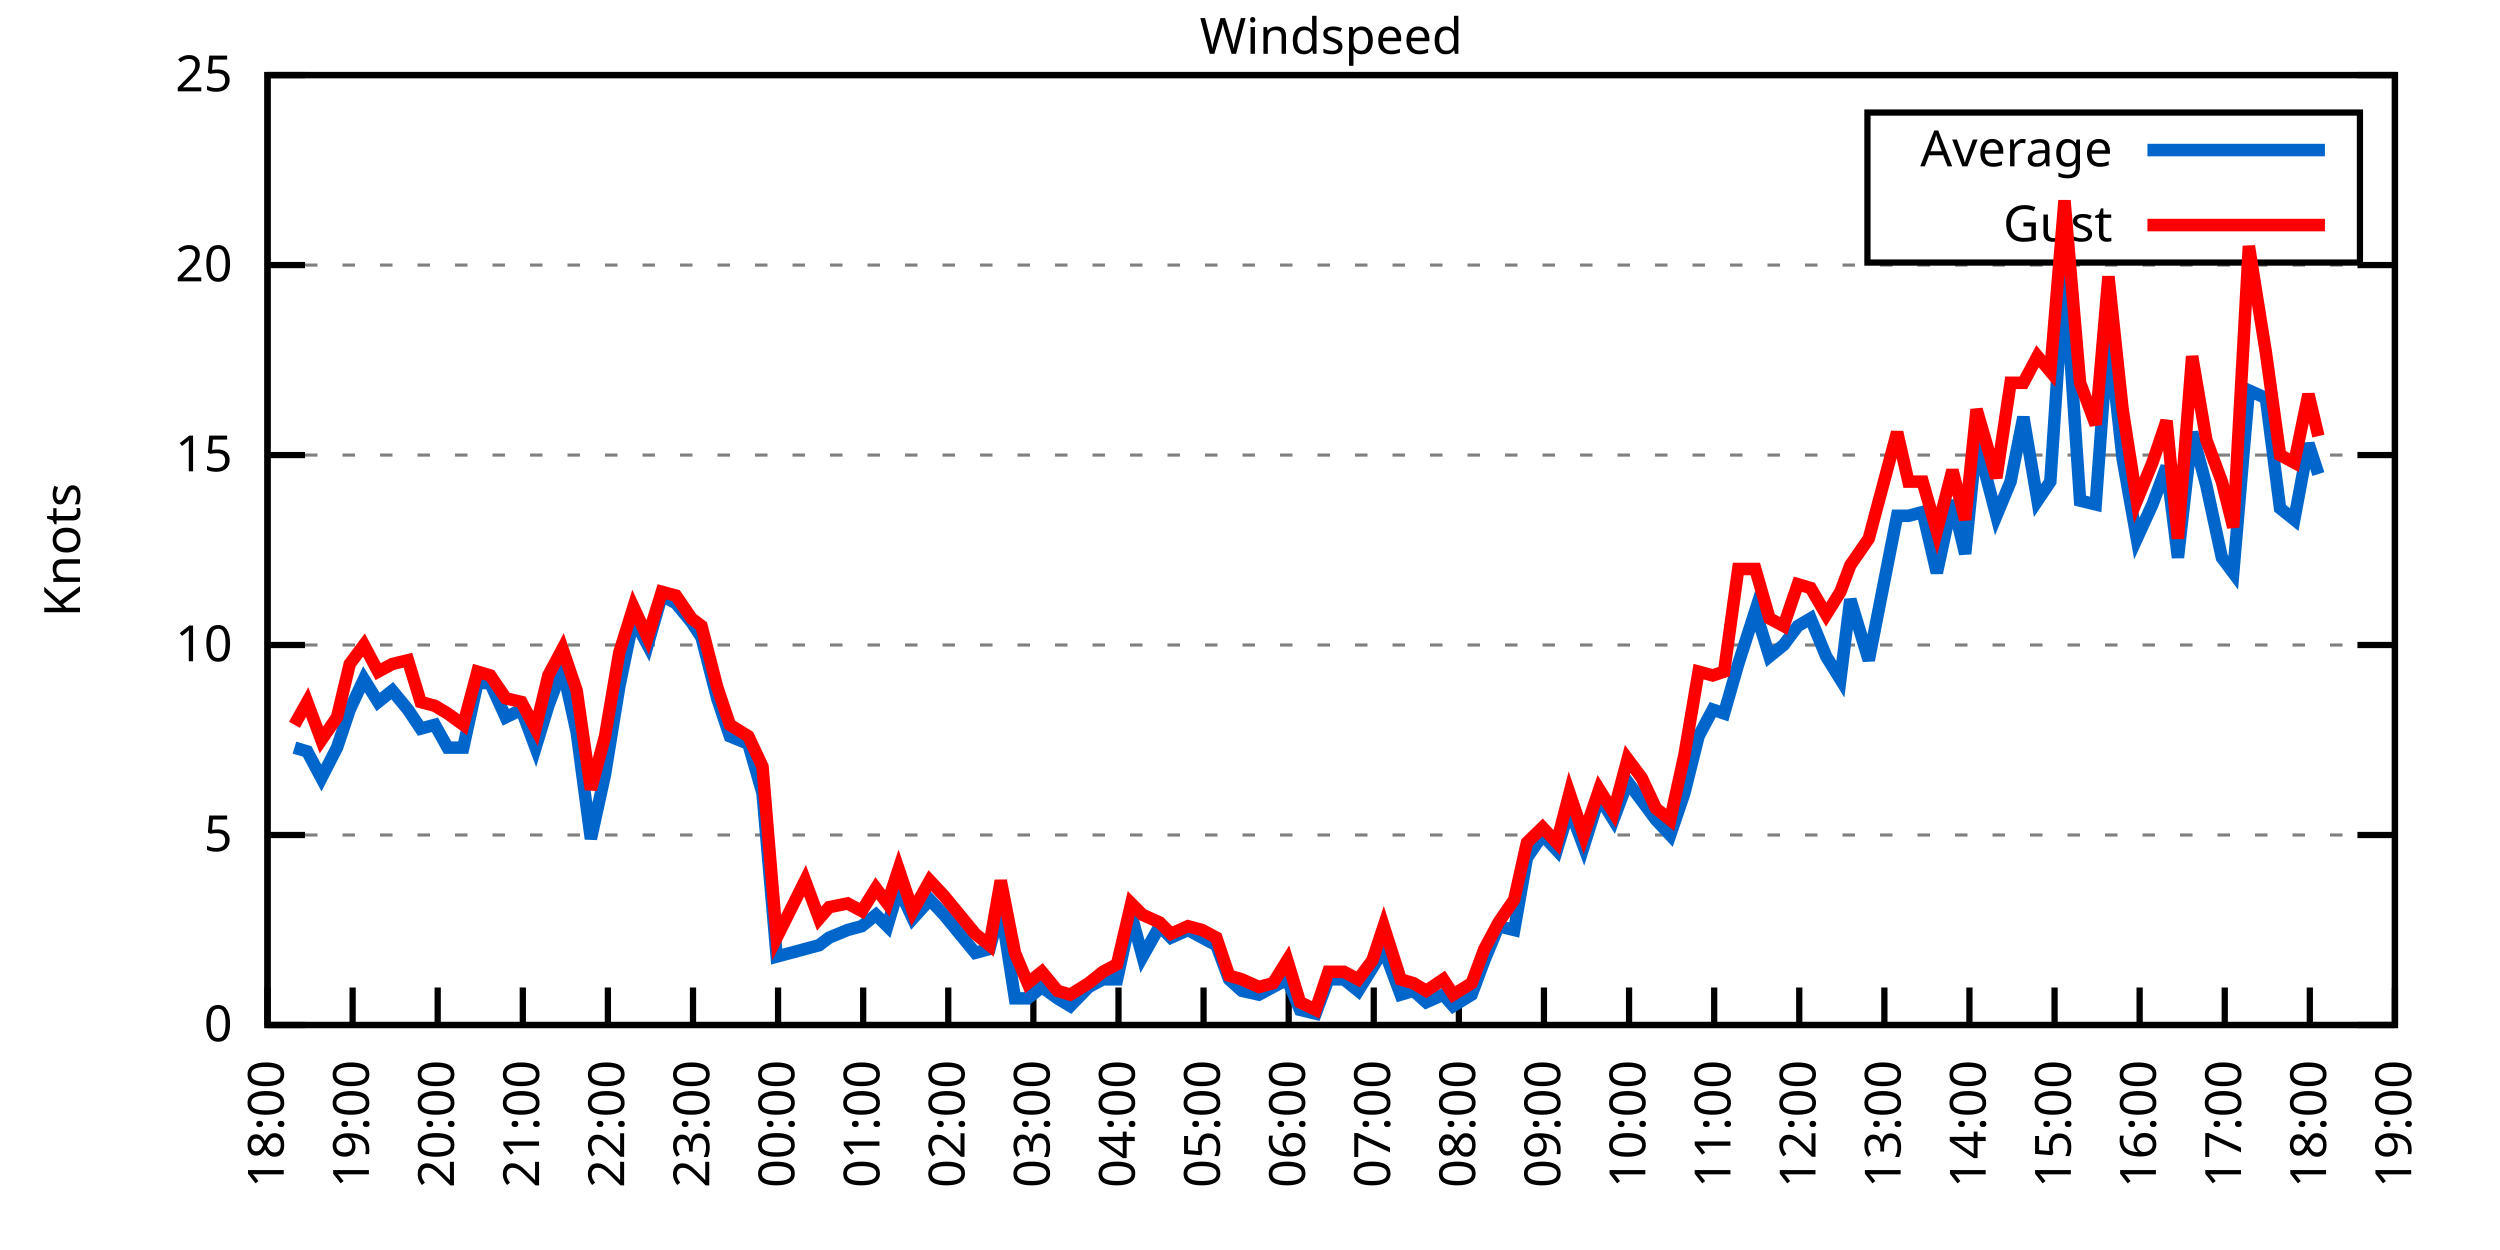
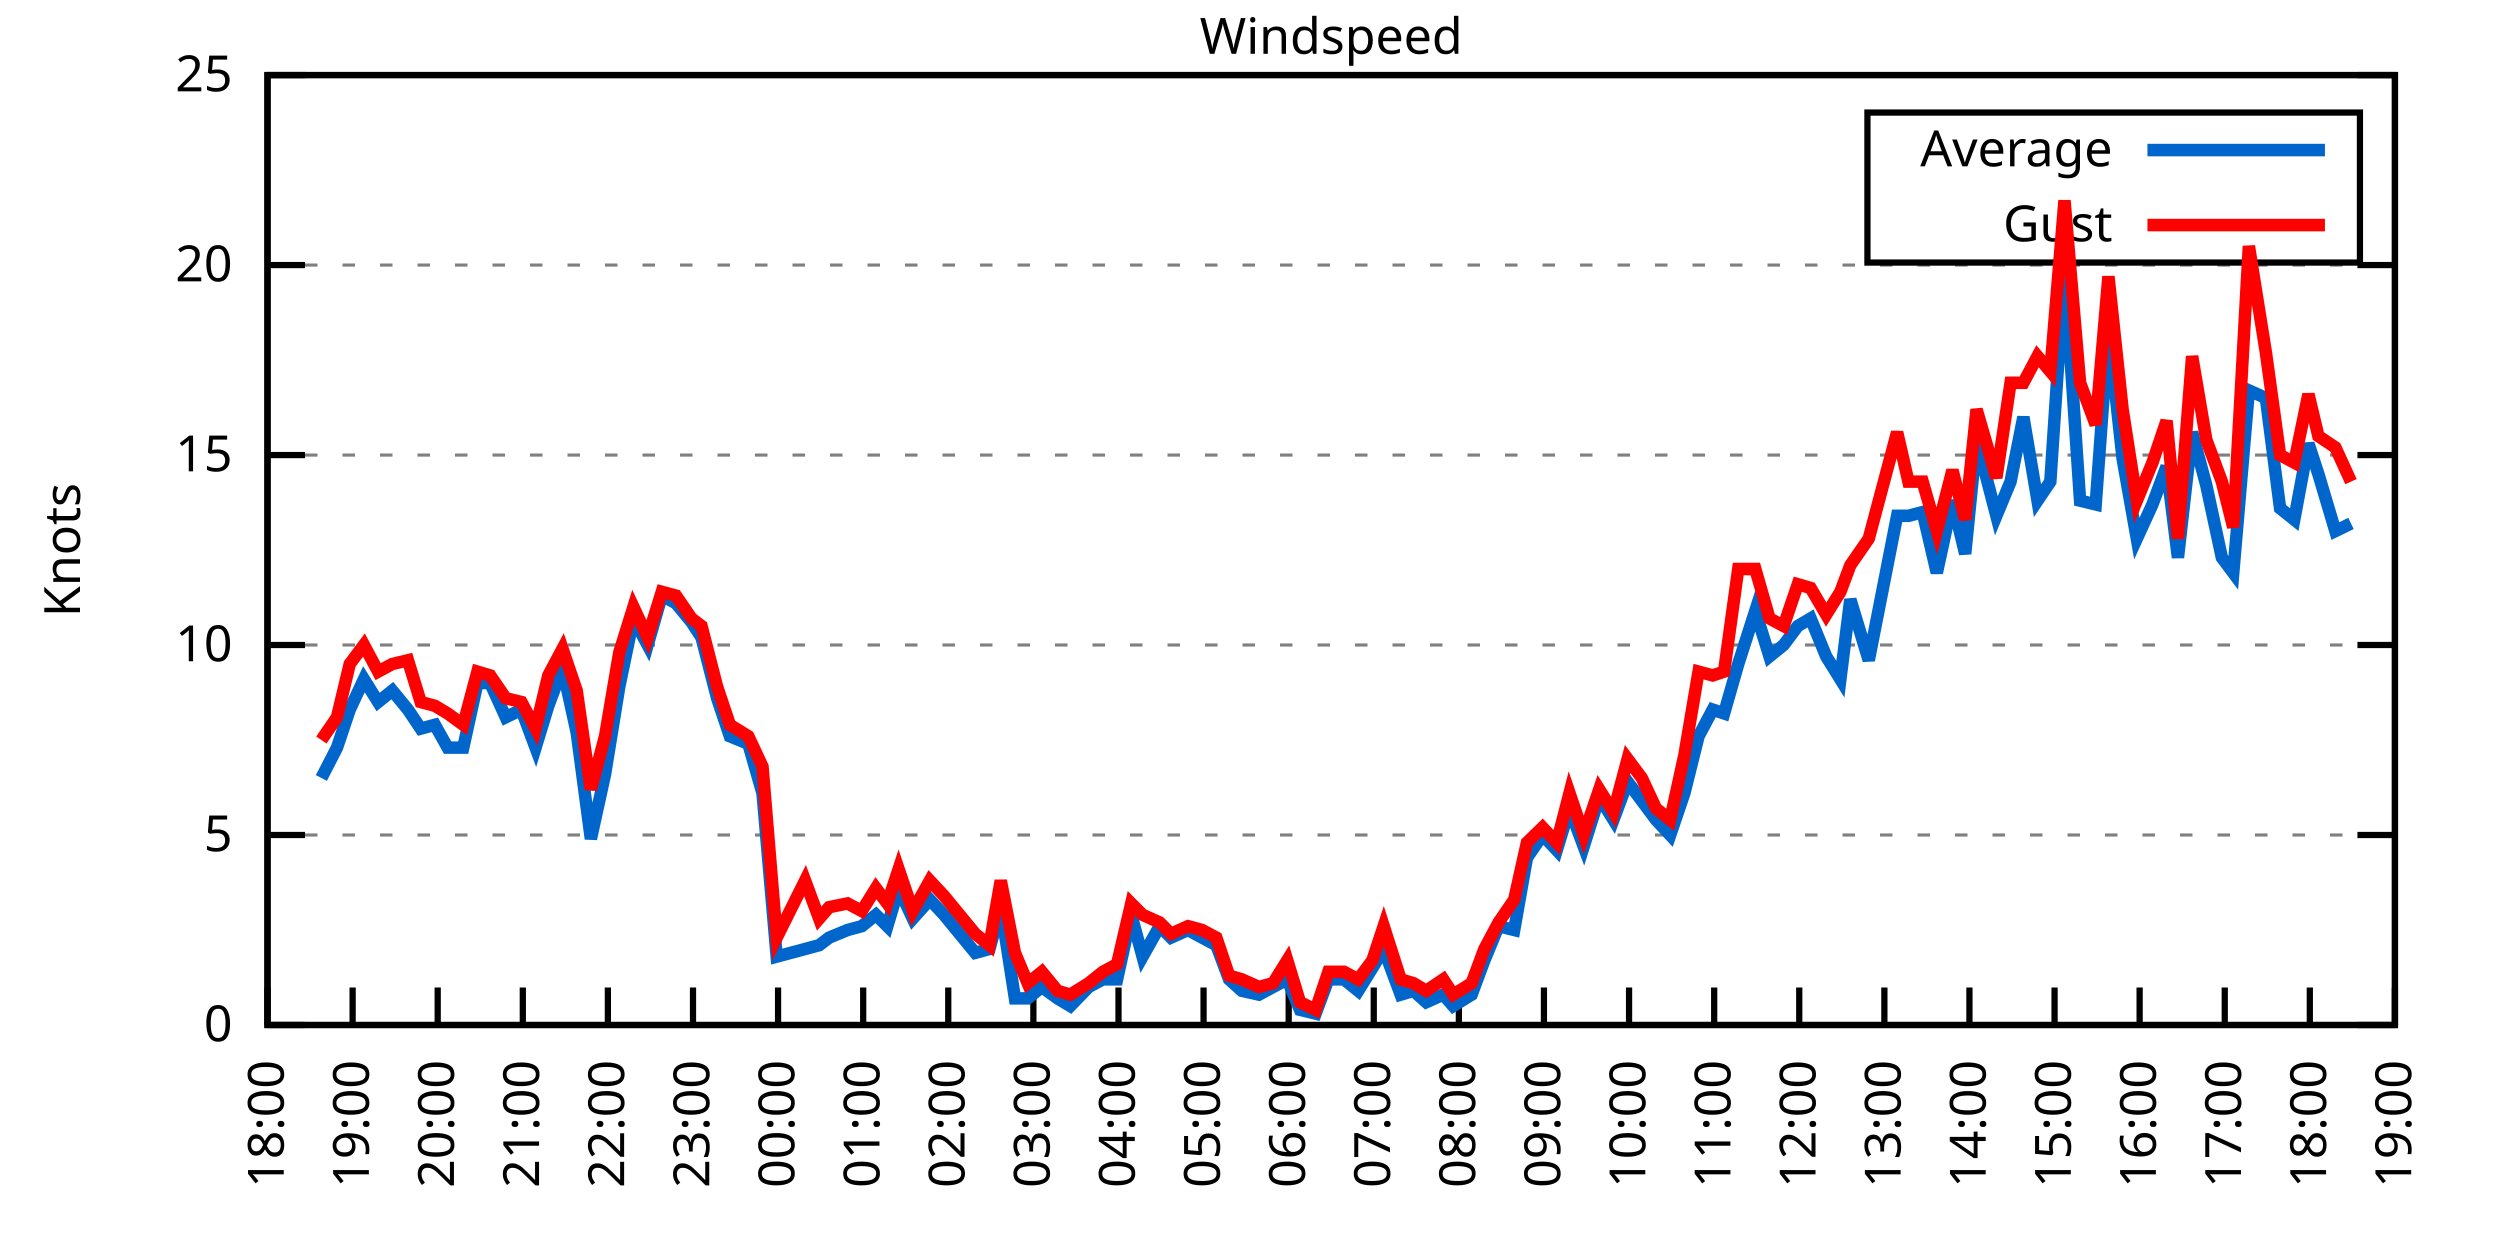
<svg xmlns="http://www.w3.org/2000/svg" xmlns:xlink="http://www.w3.org/1999/xlink" width="400" height="200" viewBox="0 0 400 200">
  <g id="gnuplot_canvas">
    <rect x="0" y="0" width="400" height="200" fill="none" />
    <defs>
      <circle id="gpDot" r="0.5" stroke-width="0.5" stroke="currentColor" />
      <path id="gpPt0" stroke-width="0.333" stroke="currentColor" d="M-1,0 h2 M0,-1 v2" />
      <path id="gpPt1" stroke-width="0.333" stroke="currentColor" d="M-1,-1 L1,1 M1,-1 L-1,1" />
      <path id="gpPt2" stroke-width="0.333" stroke="currentColor" d="M-1,0 L1,0 M0,-1 L0,1 M-1,-1 L1,1 M-1,1 L1,-1" />
      <rect id="gpPt3" stroke-width="0.333" stroke="currentColor" x="-1" y="-1" width="2" height="2" />
      <rect id="gpPt4" stroke-width="0.333" stroke="currentColor" fill="currentColor" x="-1" y="-1" width="2" height="2" />
      <circle id="gpPt5" stroke-width="0.333" stroke="currentColor" cx="0" cy="0" r="1" />
      <use xlink:href="#gpPt5" id="gpPt6" fill="currentColor" stroke="none" />
      <path id="gpPt7" stroke-width="0.333" stroke="currentColor" d="M0,-1.33 L-1.33,0.67 L1.33,0.67 z" />
      <use xlink:href="#gpPt7" id="gpPt8" fill="currentColor" stroke="none" />
      <use xlink:href="#gpPt7" id="gpPt9" stroke="currentColor" transform="rotate(180)" />
      <use xlink:href="#gpPt9" id="gpPt10" fill="currentColor" stroke="none" />
      <use xlink:href="#gpPt3" id="gpPt11" stroke="currentColor" transform="rotate(45)" />
      <use xlink:href="#gpPt11" id="gpPt12" fill="currentColor" stroke="none" />
      <path id="gpPt13" stroke-width="0.333" stroke="currentColor" d="M0,1.330 L1.265,0.411 L0.782,-1.067 L-0.782,-1.076 L-1.265,0.411 z" />
      <use xlink:href="#gpPt13" id="gpPt14" fill="currentColor" stroke="none" />
      <filter id="textbox" filterUnits="objectBoundingBox" x="0" y="0" height="1" width="1">
        <feFlood flood-color="white" flood-opacity="1" result="bgnd" />
        <feComposite in="SourceGraphic" in2="bgnd" operator="atop" />
      </filter>
      <filter id="greybox" filterUnits="objectBoundingBox" x="0" y="0" height="1" width="1">
        <feFlood flood-color="lightgrey" flood-opacity="1" result="grey" />
        <feComposite in="SourceGraphic" in2="grey" operator="atop" />
      </filter>
    </defs>
    <g fill="none" color="white" stroke="currentColor" stroke-width="1.00" stroke-linecap="butt" stroke-linejoin="miter">
</g>
    <g fill="none" color="black" stroke="currentColor" stroke-width="1.00" stroke-linecap="butt" stroke-linejoin="miter">
      <g stroke="none" shape-rendering="crispEdges">
        <polygon fill="rgb(255, 255, 255)" points="42.80,164.00 383.18,164.00 383.18,12.02 42.80,12.02 " />
      </g>
    </g>
    <g fill="none" color="black" stroke="currentColor" stroke-width="1.00" stroke-linecap="butt" stroke-linejoin="miter">
</g>
    <g fill="none" color="black" stroke="black" stroke-width="0.50" stroke-linecap="butt" stroke-linejoin="miter">
</g>
    <g fill="none" color="gray" stroke="currentColor" stroke-width="0.50" stroke-linecap="butt" stroke-linejoin="miter">
      <path stroke="gray" stroke-dasharray="2,4" class="gridline" d="M42.80,164.00 L383.19,164.00  " />
    </g>
    <g fill="none" color="gray" stroke="gray" stroke-width="1.00" stroke-linecap="butt" stroke-linejoin="miter">
</g>
    <g fill="none" color="black" stroke="currentColor" stroke-width="1.00" stroke-linecap="butt" stroke-linejoin="miter">
      <path stroke="black" d="M42.80,164.00 L48.80,164.00 M383.19,164.00 L377.19,164.00  " />
      <g transform="translate(37.20,166.60)" stroke="none" fill="black" font-family="Sans" font-size="8.00" text-anchor="end">
        <text>
          <tspan font-family="Sans"> 0</tspan>
        </text>
      </g>
    </g>
    <g fill="none" color="black" stroke="currentColor" stroke-width="1.00" stroke-linecap="butt" stroke-linejoin="miter">
</g>
    <g fill="none" color="black" stroke="black" stroke-width="0.50" stroke-linecap="butt" stroke-linejoin="miter">
</g>
    <g fill="none" color="gray" stroke="currentColor" stroke-width="0.50" stroke-linecap="butt" stroke-linejoin="miter">
      <path stroke="gray" stroke-dasharray="2,4" class="gridline" d="M42.80,133.60 L383.19,133.60  " />
    </g>
    <g fill="none" color="gray" stroke="gray" stroke-width="1.00" stroke-linecap="butt" stroke-linejoin="miter">
</g>
    <g fill="none" color="black" stroke="currentColor" stroke-width="1.00" stroke-linecap="butt" stroke-linejoin="miter">
      <path stroke="black" d="M42.80,133.60 L48.80,133.60 M383.19,133.60 L377.19,133.60  " />
      <g transform="translate(37.20,136.20)" stroke="none" fill="black" font-family="Sans" font-size="8.00" text-anchor="end">
        <text>
          <tspan font-family="Sans"> 5</tspan>
        </text>
      </g>
    </g>
    <g fill="none" color="black" stroke="currentColor" stroke-width="1.00" stroke-linecap="butt" stroke-linejoin="miter">
</g>
    <g fill="none" color="black" stroke="black" stroke-width="0.50" stroke-linecap="butt" stroke-linejoin="miter">
</g>
    <g fill="none" color="gray" stroke="currentColor" stroke-width="0.50" stroke-linecap="butt" stroke-linejoin="miter">
      <path stroke="gray" stroke-dasharray="2,4" class="gridline" d="M42.80,103.20 L383.19,103.20  " />
    </g>
    <g fill="none" color="gray" stroke="gray" stroke-width="1.00" stroke-linecap="butt" stroke-linejoin="miter">
</g>
    <g fill="none" color="black" stroke="currentColor" stroke-width="1.00" stroke-linecap="butt" stroke-linejoin="miter">
      <path stroke="black" d="M42.80,103.20 L48.80,103.20 M383.19,103.20 L377.19,103.20  " />
      <g transform="translate(37.20,105.80)" stroke="none" fill="black" font-family="Sans" font-size="8.00" text-anchor="end">
        <text>
          <tspan font-family="Sans"> 10</tspan>
        </text>
      </g>
    </g>
    <g fill="none" color="black" stroke="currentColor" stroke-width="1.00" stroke-linecap="butt" stroke-linejoin="miter">
</g>
    <g fill="none" color="black" stroke="black" stroke-width="0.50" stroke-linecap="butt" stroke-linejoin="miter">
</g>
    <g fill="none" color="gray" stroke="currentColor" stroke-width="0.50" stroke-linecap="butt" stroke-linejoin="miter">
      <path stroke="gray" stroke-dasharray="2,4" class="gridline" d="M42.80,72.81 L383.19,72.81  " />
    </g>
    <g fill="none" color="gray" stroke="gray" stroke-width="1.00" stroke-linecap="butt" stroke-linejoin="miter">
</g>
    <g fill="none" color="black" stroke="currentColor" stroke-width="1.00" stroke-linecap="butt" stroke-linejoin="miter">
      <path stroke="black" d="M42.80,72.81 L48.80,72.81 M383.19,72.81 L377.19,72.81  " />
      <g transform="translate(37.20,75.41)" stroke="none" fill="black" font-family="Sans" font-size="8.00" text-anchor="end">
        <text>
          <tspan font-family="Sans"> 15</tspan>
        </text>
      </g>
    </g>
    <g fill="none" color="black" stroke="currentColor" stroke-width="1.00" stroke-linecap="butt" stroke-linejoin="miter">
</g>
    <g fill="none" color="black" stroke="black" stroke-width="0.50" stroke-linecap="butt" stroke-linejoin="miter">
</g>
    <g fill="none" color="gray" stroke="currentColor" stroke-width="0.50" stroke-linecap="butt" stroke-linejoin="miter">
      <path stroke="gray" stroke-dasharray="2,4" class="gridline" d="M42.80,42.41 L383.19,42.41  " />
    </g>
    <g fill="none" color="gray" stroke="gray" stroke-width="1.00" stroke-linecap="butt" stroke-linejoin="miter">
</g>
    <g fill="none" color="black" stroke="currentColor" stroke-width="1.00" stroke-linecap="butt" stroke-linejoin="miter">
      <path stroke="black" d="M42.80,42.41 L48.80,42.41 M383.19,42.41 L377.19,42.41  " />
      <g transform="translate(37.20,45.01)" stroke="none" fill="black" font-family="Sans" font-size="8.00" text-anchor="end">
        <text>
          <tspan font-family="Sans"> 20</tspan>
        </text>
      </g>
    </g>
    <g fill="none" color="black" stroke="currentColor" stroke-width="1.00" stroke-linecap="butt" stroke-linejoin="miter">
</g>
    <g fill="none" color="black" stroke="black" stroke-width="0.50" stroke-linecap="butt" stroke-linejoin="miter">
</g>
    <g fill="none" color="gray" stroke="currentColor" stroke-width="0.50" stroke-linecap="butt" stroke-linejoin="miter">
      <path stroke="gray" stroke-dasharray="2,4" class="gridline" d="M42.80,12.01 L383.19,12.01  " />
    </g>
    <g fill="none" color="gray" stroke="gray" stroke-width="1.00" stroke-linecap="butt" stroke-linejoin="miter">
</g>
    <g fill="none" color="black" stroke="currentColor" stroke-width="1.00" stroke-linecap="butt" stroke-linejoin="miter">
      <path stroke="black" d="M42.80,12.01 L48.80,12.01 M383.19,12.01 L377.19,12.01  " />
      <g transform="translate(37.20,14.61)" stroke="none" fill="black" font-family="Sans" font-size="8.00" text-anchor="end">
        <text>
          <tspan font-family="Sans"> 25</tspan>
        </text>
      </g>
    </g>
    <g fill="none" color="black" stroke="currentColor" stroke-width="1.00" stroke-linecap="butt" stroke-linejoin="miter">
      <path stroke="black" d="M42.80,164.00 L42.80,158.00  " />
      <g transform="translate(45.40,169.60) rotate(270.00)" stroke="none" fill="black" font-family="Sans" font-size="8.00" text-anchor="end">
        <text>
          <tspan font-family="Sans">18:00</tspan>
        </text>
      </g>
    </g>
    <g fill="none" color="black" stroke="currentColor" stroke-width="1.00" stroke-linecap="butt" stroke-linejoin="miter">
      <path stroke="black" d="M56.42,164.00 L56.42,158.00  " />
      <g transform="translate(59.02,169.60) rotate(270.00)" stroke="none" fill="black" font-family="Sans" font-size="8.00" text-anchor="end">
        <text>
          <tspan font-family="Sans">19:00</tspan>
        </text>
      </g>
    </g>
    <g fill="none" color="black" stroke="currentColor" stroke-width="1.00" stroke-linecap="butt" stroke-linejoin="miter">
      <path stroke="black" d="M70.03,164.00 L70.03,158.00  " />
      <g transform="translate(72.63,169.60) rotate(270.00)" stroke="none" fill="black" font-family="Sans" font-size="8.00" text-anchor="end">
        <text>
          <tspan font-family="Sans">20:00</tspan>
        </text>
      </g>
    </g>
    <g fill="none" color="black" stroke="currentColor" stroke-width="1.00" stroke-linecap="butt" stroke-linejoin="miter">
      <path stroke="black" d="M83.65,164.00 L83.65,158.00  " />
      <g transform="translate(86.25,169.60) rotate(270.00)" stroke="none" fill="black" font-family="Sans" font-size="8.00" text-anchor="end">
        <text>
          <tspan font-family="Sans">21:00</tspan>
        </text>
      </g>
    </g>
    <g fill="none" color="black" stroke="currentColor" stroke-width="1.00" stroke-linecap="butt" stroke-linejoin="miter">
      <path stroke="black" d="M97.26,164.00 L97.26,158.00  " />
      <g transform="translate(99.86,169.60) rotate(270.00)" stroke="none" fill="black" font-family="Sans" font-size="8.00" text-anchor="end">
        <text>
          <tspan font-family="Sans">22:00</tspan>
        </text>
      </g>
    </g>
    <g fill="none" color="black" stroke="currentColor" stroke-width="1.00" stroke-linecap="butt" stroke-linejoin="miter">
      <path stroke="black" d="M110.88,164.00 L110.88,158.00  " />
      <g transform="translate(113.48,169.60) rotate(270.00)" stroke="none" fill="black" font-family="Sans" font-size="8.00" text-anchor="end">
        <text>
          <tspan font-family="Sans">23:00</tspan>
        </text>
      </g>
    </g>
    <g fill="none" color="black" stroke="currentColor" stroke-width="1.00" stroke-linecap="butt" stroke-linejoin="miter">
      <path stroke="black" d="M124.49,164.00 L124.49,158.00  " />
      <g transform="translate(127.09,169.60) rotate(270.00)" stroke="none" fill="black" font-family="Sans" font-size="8.00" text-anchor="end">
        <text>
          <tspan font-family="Sans">00:00</tspan>
        </text>
      </g>
    </g>
    <g fill="none" color="black" stroke="currentColor" stroke-width="1.00" stroke-linecap="butt" stroke-linejoin="miter">
      <path stroke="black" d="M138.11,164.00 L138.11,158.00  " />
      <g transform="translate(140.71,169.60) rotate(270.00)" stroke="none" fill="black" font-family="Sans" font-size="8.00" text-anchor="end">
        <text>
          <tspan font-family="Sans">01:00</tspan>
        </text>
      </g>
    </g>
    <g fill="none" color="black" stroke="currentColor" stroke-width="1.00" stroke-linecap="butt" stroke-linejoin="miter">
      <path stroke="black" d="M151.72,164.00 L151.72,158.00  " />
      <g transform="translate(154.32,169.60) rotate(270.00)" stroke="none" fill="black" font-family="Sans" font-size="8.00" text-anchor="end">
        <text>
          <tspan font-family="Sans">02:00</tspan>
        </text>
      </g>
    </g>
    <g fill="none" color="black" stroke="currentColor" stroke-width="1.00" stroke-linecap="butt" stroke-linejoin="miter">
      <path stroke="black" d="M165.34,164.00 L165.34,158.00  " />
      <g transform="translate(167.94,169.60) rotate(270.00)" stroke="none" fill="black" font-family="Sans" font-size="8.00" text-anchor="end">
        <text>
          <tspan font-family="Sans">03:00</tspan>
        </text>
      </g>
    </g>
    <g fill="none" color="black" stroke="currentColor" stroke-width="1.00" stroke-linecap="butt" stroke-linejoin="miter">
      <path stroke="black" d="M178.96,164.00 L178.96,158.00  " />
      <g transform="translate(181.56,169.60) rotate(270.00)" stroke="none" fill="black" font-family="Sans" font-size="8.00" text-anchor="end">
        <text>
          <tspan font-family="Sans">04:00</tspan>
        </text>
      </g>
    </g>
    <g fill="none" color="black" stroke="currentColor" stroke-width="1.00" stroke-linecap="butt" stroke-linejoin="miter">
      <path stroke="black" d="M192.57,164.00 L192.57,158.00  " />
      <g transform="translate(195.17,169.60) rotate(270.00)" stroke="none" fill="black" font-family="Sans" font-size="8.00" text-anchor="end">
        <text>
          <tspan font-family="Sans">05:00</tspan>
        </text>
      </g>
    </g>
    <g fill="none" color="black" stroke="currentColor" stroke-width="1.00" stroke-linecap="butt" stroke-linejoin="miter">
      <path stroke="black" d="M206.19,164.00 L206.19,158.00  " />
      <g transform="translate(208.79,169.60) rotate(270.00)" stroke="none" fill="black" font-family="Sans" font-size="8.00" text-anchor="end">
        <text>
          <tspan font-family="Sans">06:00</tspan>
        </text>
      </g>
    </g>
    <g fill="none" color="black" stroke="currentColor" stroke-width="1.00" stroke-linecap="butt" stroke-linejoin="miter">
      <path stroke="black" d="M219.80,164.00 L219.80,158.00  " />
      <g transform="translate(222.40,169.60) rotate(270.00)" stroke="none" fill="black" font-family="Sans" font-size="8.00" text-anchor="end">
        <text>
          <tspan font-family="Sans">07:00</tspan>
        </text>
      </g>
    </g>
    <g fill="none" color="black" stroke="currentColor" stroke-width="1.00" stroke-linecap="butt" stroke-linejoin="miter">
      <path stroke="black" d="M233.42,164.00 L233.42,158.00  " />
      <g transform="translate(236.02,169.60) rotate(270.00)" stroke="none" fill="black" font-family="Sans" font-size="8.00" text-anchor="end">
        <text>
          <tspan font-family="Sans">08:00</tspan>
        </text>
      </g>
    </g>
    <g fill="none" color="black" stroke="currentColor" stroke-width="1.00" stroke-linecap="butt" stroke-linejoin="miter">
      <path stroke="black" d="M247.03,164.00 L247.03,158.00  " />
      <g transform="translate(249.63,169.60) rotate(270.00)" stroke="none" fill="black" font-family="Sans" font-size="8.00" text-anchor="end">
        <text>
          <tspan font-family="Sans">09:00</tspan>
        </text>
      </g>
    </g>
    <g fill="none" color="black" stroke="currentColor" stroke-width="1.00" stroke-linecap="butt" stroke-linejoin="miter">
      <path stroke="black" d="M260.65,164.00 L260.65,158.00  " />
      <g transform="translate(263.25,169.60) rotate(270.00)" stroke="none" fill="black" font-family="Sans" font-size="8.00" text-anchor="end">
        <text>
          <tspan font-family="Sans">10:00</tspan>
        </text>
      </g>
    </g>
    <g fill="none" color="black" stroke="currentColor" stroke-width="1.00" stroke-linecap="butt" stroke-linejoin="miter">
      <path stroke="black" d="M274.27,164.00 L274.27,158.00  " />
      <g transform="translate(276.87,169.60) rotate(270.00)" stroke="none" fill="black" font-family="Sans" font-size="8.00" text-anchor="end">
        <text>
          <tspan font-family="Sans">11:00</tspan>
        </text>
      </g>
    </g>
    <g fill="none" color="black" stroke="currentColor" stroke-width="1.00" stroke-linecap="butt" stroke-linejoin="miter">
      <path stroke="black" d="M287.88,164.00 L287.88,158.00  " />
      <g transform="translate(290.48,169.60) rotate(270.00)" stroke="none" fill="black" font-family="Sans" font-size="8.00" text-anchor="end">
        <text>
          <tspan font-family="Sans">12:00</tspan>
        </text>
      </g>
    </g>
    <g fill="none" color="black" stroke="currentColor" stroke-width="1.00" stroke-linecap="butt" stroke-linejoin="miter">
      <path stroke="black" d="M301.50,164.00 L301.50,158.00  " />
      <g transform="translate(304.10,169.60) rotate(270.00)" stroke="none" fill="black" font-family="Sans" font-size="8.00" text-anchor="end">
        <text>
          <tspan font-family="Sans">13:00</tspan>
        </text>
      </g>
    </g>
    <g fill="none" color="black" stroke="currentColor" stroke-width="1.00" stroke-linecap="butt" stroke-linejoin="miter">
      <path stroke="black" d="M315.11,164.00 L315.11,158.00  " />
      <g transform="translate(317.71,169.60) rotate(270.00)" stroke="none" fill="black" font-family="Sans" font-size="8.00" text-anchor="end">
        <text>
          <tspan font-family="Sans">14:00</tspan>
        </text>
      </g>
    </g>
    <g fill="none" color="black" stroke="currentColor" stroke-width="1.00" stroke-linecap="butt" stroke-linejoin="miter">
      <path stroke="black" d="M328.73,164.00 L328.73,158.00  " />
      <g transform="translate(331.33,169.60) rotate(270.00)" stroke="none" fill="black" font-family="Sans" font-size="8.00" text-anchor="end">
        <text>
          <tspan font-family="Sans">15:00</tspan>
        </text>
      </g>
    </g>
    <g fill="none" color="black" stroke="currentColor" stroke-width="1.00" stroke-linecap="butt" stroke-linejoin="miter">
      <path stroke="black" d="M342.34,164.00 L342.34,158.00  " />
      <g transform="translate(344.94,169.60) rotate(270.00)" stroke="none" fill="black" font-family="Sans" font-size="8.00" text-anchor="end">
        <text>
          <tspan font-family="Sans">16:00</tspan>
        </text>
      </g>
    </g>
    <g fill="none" color="black" stroke="currentColor" stroke-width="1.00" stroke-linecap="butt" stroke-linejoin="miter">
      <path stroke="black" d="M355.96,164.00 L355.96,158.00  " />
      <g transform="translate(358.56,169.60) rotate(270.00)" stroke="none" fill="black" font-family="Sans" font-size="8.00" text-anchor="end">
        <text>
          <tspan font-family="Sans">17:00</tspan>
        </text>
      </g>
    </g>
    <g fill="none" color="black" stroke="currentColor" stroke-width="1.00" stroke-linecap="butt" stroke-linejoin="miter">
      <path stroke="black" d="M369.57,164.00 L369.57,158.00  " />
      <g transform="translate(372.17,169.60) rotate(270.00)" stroke="none" fill="black" font-family="Sans" font-size="8.00" text-anchor="end">
        <text>
          <tspan font-family="Sans">18:00</tspan>
        </text>
      </g>
    </g>
    <g fill="none" color="black" stroke="currentColor" stroke-width="1.00" stroke-linecap="butt" stroke-linejoin="miter">
      <path stroke="black" d="M383.19,164.00 L383.19,158.00  " />
      <g transform="translate(385.79,169.60) rotate(270.00)" stroke="none" fill="black" font-family="Sans" font-size="8.00" text-anchor="end">
        <text>
          <tspan font-family="Sans">19:00</tspan>
        </text>
      </g>
    </g>
    <g fill="none" color="black" stroke="currentColor" stroke-width="1.00" stroke-linecap="butt" stroke-linejoin="miter">
</g>
    <g fill="none" color="black" stroke="currentColor" stroke-width="1.00" stroke-linecap="butt" stroke-linejoin="miter">
      <path stroke="black" d="M42.80,12.01 L42.80,164.00 L383.19,164.00 L383.19,12.01 L42.80,12.01 Z  " />
    </g>
    <g fill="none" color="black" stroke="currentColor" stroke-width="1.00" stroke-linecap="butt" stroke-linejoin="miter">
</g>
    <g fill="none" color="black" stroke="currentColor" stroke-width="1.00" stroke-linecap="butt" stroke-linejoin="miter">
      <path stroke="black" d="M298.79,42.01 L298.79,18.01 L377.59,18.01 L377.59,42.01 L298.79,42.01 Z  " />
    </g>
    <g id="Windspeed_plot_1">
      <g fill="none" color="white" stroke="black" stroke-width="2.00" stroke-linecap="butt" stroke-linejoin="miter">
</g>
      <g fill="none" color="black" stroke="currentColor" stroke-width="2.00" stroke-linecap="butt" stroke-linejoin="miter">
        <g transform="translate(337.99,26.61)" stroke="none" fill="black" font-family="Sans" font-size="8.00" text-anchor="end">
          <text>
            <tspan font-family="Sans">Average</tspan>
          </text>
        </g>
      </g>
      <g fill="none" color="black" stroke="currentColor" stroke-width="2.00" stroke-linecap="butt" stroke-linejoin="miter">
-         <path stroke="rgb(  0, 102, 204)" d="M343.59,24.01 L371.99,24.01 M47.11,119.62 L49.15,120.23 L51.42,124.48 L53.92,119.62 L55.96,113.54 L58.23,108.68   L60.50,112.32 L62.77,110.50 L65.27,113.54 L67.31,116.58 L69.58,115.97 L71.62,119.62 L74.12,119.62 L76.39,109.28   L78.43,109.28 L80.92,114.76 L83.42,113.54 L85.69,119.62 L87.73,112.93 L90.00,106.85 L92.27,117.19 L94.54,134.21   L96.81,123.87 L99.08,109.89 L101.35,98.95 L103.62,103.20 L105.89,95.30 L108.15,96.52 L110.65,99.56 L112.24,101.99   L114.74,111.72 L116.78,117.80 L119.73,119.01 L122.00,126.91 L124.27,153.06 L128.81,151.84 L131.07,151.23 L132.66,150.02   L135.61,148.80 L137.88,148.19 L140.15,146.37 L141.97,148.19 L143.78,142.11 L146.05,146.98 L148.77,143.94 L151.04,146.37   L156.04,152.45 L158.31,151.84 L160.12,145.15 L162.39,159.74 L164.43,159.74 L166.70,157.92 L169.20,159.74 L171.24,160.96   L174.19,157.92 L176.46,156.70 L178.73,156.70 L181.00,146.37 L182.81,153.06 L185.54,148.19 L187.35,150.02 L190.08,148.80   L192.34,150.02 L194.61,151.23 L196.66,156.70 L198.70,158.53 L201.42,159.14 L203.69,157.92 L205.96,156.70 L208.00,161.57   L210.50,162.18 L212.54,156.70 L215.04,156.70 L217.31,158.53 L219.58,154.88 L221.39,151.84 L224.11,159.14 L226.16,158.53   L228.20,160.35 L230.92,159.14 L232.51,160.96 L235.46,159.14 L237.50,153.66 L239.77,148.19 L242.27,148.80 L244.31,137.25   L246.81,133.60 L249.08,136.03 L251.12,129.35 L253.39,135.43 L255.88,127.52 L258.15,131.17 L260.42,125.09 L262.69,128.13   L264.96,131.17 L267.23,133.60 L269.50,126.91 L271.77,117.80 L274.04,113.54 L275.85,114.15 L278.12,106.24 L280.85,97.73   L283.12,105.03 L285.38,103.20 L287.65,100.16 L289.70,98.95 L292.19,105.03 L294.46,108.68 L296.05,95.91 L299.00,105.64   L303.54,82.53 L305.35,82.53 L307.62,81.93 L309.89,91.65 L312.39,80.10 L314.43,88.61 L316.25,70.37 L319.42,82.53   L321.69,77.06 L323.74,66.73 L326.00,80.10 L328.05,77.06 L330.32,43.02 L332.81,80.10 L335.31,80.71 L337.35,52.74   L339.62,73.41 L341.89,86.18 L344.39,80.71 L346.65,74.63 L348.47,89.22 L350.74,69.16 L353.01,77.67 L355.50,89.22   L357.32,91.65 L359.82,62.47 L362.54,63.69 L364.81,81.32 L367.08,83.14 L369.35,70.98 L370.94,75.85  " />
+         <path stroke="rgb(  0, 102, 204)" d="M343.59,24.01 L371.99,24.01 M51.42,124.48 L53.92,119.62 L55.96,113.54 L58.23,108.68 L60.50,112.32 L62.77,110.50   L65.27,113.54 L67.31,116.58 L69.58,115.97 L71.62,119.62 L74.12,119.62 L76.39,109.28 L78.43,109.28 L80.92,114.76   L83.42,113.54 L85.69,119.62 L87.73,112.93 L90.00,106.85 L92.27,117.19 L94.54,134.21 L96.81,123.87 L99.08,109.89   L101.35,98.95 L103.62,103.20 L105.89,95.30 L108.15,96.52 L110.65,99.56 L112.24,101.99 L114.74,111.72 L116.78,117.80   L119.73,119.01 L122.00,126.91 L124.27,153.06 L128.81,151.84 L131.07,151.23 L132.66,150.02 L135.61,148.80 L137.88,148.19   L140.15,146.37 L141.97,148.19 L143.78,142.11 L146.05,146.98 L148.77,143.94 L151.04,146.37 L156.04,152.45 L158.31,151.84   L160.12,145.15 L162.39,159.74 L164.43,159.74 L166.70,157.92 L169.20,159.74 L171.24,160.96 L174.19,157.92 L176.46,156.70   L178.73,156.70 L181.00,146.37 L182.81,153.06 L185.54,148.19 L187.35,150.02 L190.08,148.80 L192.34,150.02 L194.61,151.23   L196.66,156.70 L198.70,158.53 L201.42,159.14 L203.69,157.92 L205.96,156.70 L208.00,161.57 L210.50,162.18 L212.54,156.70   L215.04,156.70 L217.31,158.53 L219.58,154.88 L221.39,151.84 L224.11,159.14 L226.16,158.53 L228.20,160.35 L230.92,159.14   L232.51,160.96 L235.46,159.14 L237.50,153.66 L239.77,148.19 L242.27,148.80 L244.31,137.25 L246.81,133.60 L249.08,136.03   L251.12,129.35 L253.39,135.43 L255.88,127.52 L258.15,131.17 L260.42,125.09 L262.69,128.13 L264.96,131.17 L267.23,133.60   L269.50,126.91 L271.77,117.80 L274.04,113.54 L275.85,114.15 L278.12,106.24 L280.85,97.73 L283.12,105.03 L285.38,103.20   L287.65,100.16 L289.70,98.95 L292.19,105.03 L294.46,108.68 L296.05,95.91 L299.00,105.64 L303.54,82.53 L305.35,82.53   L307.62,81.93 L309.89,91.65 L312.39,80.10 L314.43,88.61 L316.25,70.37 L319.42,82.53 L321.69,77.06 L323.74,66.73   L326.00,80.10 L328.05,77.06 L330.32,43.02 L332.81,80.10 L335.31,80.71 L337.35,52.74 L339.62,73.41 L341.89,86.18   L344.39,80.71 L346.65,74.63 L348.47,89.22 L350.74,69.16 L353.01,77.67 L355.50,89.22 L357.32,91.65 L359.82,62.47   L362.54,63.69 L364.81,81.32 L367.08,83.14 L369.35,70.98 L370.94,75.85 L373.66,84.97 L376.16,83.75  " />
      </g>
    </g>
    <g id="Windspeed_plot_2">
      <g fill="none" color="black" stroke="currentColor" stroke-width="2.00" stroke-linecap="butt" stroke-linejoin="miter">
        <g transform="translate(337.99,38.61)" stroke="none" fill="black" font-family="Sans" font-size="8.00" text-anchor="end">
          <text>
            <tspan font-family="Sans">Gust</tspan>
          </text>
        </g>
      </g>
      <g fill="none" color="black" stroke="currentColor" stroke-width="2.00" stroke-linecap="butt" stroke-linejoin="miter">
-         <path stroke="rgb(255,   0,   0)" d="M343.59,36.01 L371.99,36.01 M47.11,115.97 L49.15,112.32 L51.42,118.40 L53.92,114.76 L55.96,106.24 L58.23,103.20   L60.50,107.46 L62.77,106.24 L65.27,105.64 L67.31,112.32 L69.58,112.93 L71.62,114.15 L74.12,115.97 L76.39,107.46   L78.43,108.07 L80.92,111.72 L83.42,112.32 L85.69,116.58 L87.73,108.07 L90.00,103.81 L92.27,110.50 L94.54,126.31   L96.81,117.80 L99.08,104.42 L101.35,97.12 L103.62,101.99 L105.89,94.69 L108.15,95.30 L110.65,98.95 L112.24,100.16   L114.74,109.89 L116.78,115.97 L119.73,117.80 L122.00,122.66 L124.27,150.02 L128.81,140.90 L131.07,146.98 L132.66,145.15   L135.61,144.55 L137.88,145.76 L140.15,142.11 L141.97,144.55 L143.78,139.07 L146.05,145.76 L148.77,140.90 L151.04,143.33   L156.04,149.41 L158.31,151.23 L160.12,140.90 L162.39,152.45 L164.43,157.31 L166.70,155.49 L169.20,158.53 L171.24,159.14   L174.19,157.31 L176.46,155.49 L178.73,154.27 L181.00,144.55 L182.81,146.37 L185.54,147.59 L187.35,149.41 L190.08,148.19   L192.34,148.80 L194.61,150.02 L196.66,156.10 L198.70,156.70 L201.42,157.92 L203.69,157.31 L205.96,153.66 L208.00,160.35   L210.50,161.57 L212.54,155.49 L215.04,155.49 L217.31,156.70 L219.58,153.66 L221.39,148.19 L224.11,156.70 L226.16,157.31   L228.20,158.53 L230.92,156.70 L232.51,159.14 L235.46,157.31 L237.50,151.84 L239.77,147.59 L242.27,143.94 L244.31,134.82   L246.81,132.39 L249.08,134.82 L251.12,126.91 L253.39,133.60 L255.88,126.31 L258.15,129.95 L260.42,121.44 L262.69,124.48   L264.96,129.35 L267.23,131.17 L269.50,120.83 L271.77,107.46 L274.04,108.07 L275.85,107.46 L278.12,91.04 L280.85,91.04   L283.12,98.95 L285.38,100.16 L287.65,93.48 L289.70,94.08 L292.19,98.34 L294.46,94.69 L296.05,90.44 L299.00,86.18   L303.54,69.16 L305.35,77.06 L307.62,77.06 L309.89,84.97 L312.39,75.24 L314.43,83.14 L316.25,65.51 L319.42,76.45   L321.69,61.25 L323.74,61.25 L326.00,57.00 L328.05,59.43 L330.32,32.07 L332.81,61.25 L335.31,67.94 L337.35,44.23   L339.62,65.51 L341.89,80.10 L344.39,74.02 L346.65,67.33 L348.47,86.18 L350.74,57.00 L353.01,70.37 L355.50,77.06   L357.32,84.36 L359.82,39.37 L362.54,56.39 L364.81,72.81 L367.08,74.02 L369.35,63.08 L370.94,69.77  " />
+         <path stroke="rgb(255,   0,   0)" d="M343.59,36.01 L371.99,36.01 M51.42,118.40 L53.92,114.76 L55.96,106.24 L58.23,103.20 L60.50,107.46 L62.77,106.24   L65.27,105.64 L67.31,112.32 L69.58,112.93 L71.62,114.15 L74.12,115.97 L76.39,107.46 L78.43,108.07 L80.92,111.72   L83.42,112.32 L85.69,116.58 L87.73,108.07 L90.00,103.81 L92.27,110.50 L94.54,126.31 L96.81,117.80 L99.08,104.42   L101.35,97.12 L103.62,101.99 L105.89,94.69 L108.15,95.30 L110.65,98.95 L112.24,100.16 L114.74,109.89 L116.78,115.97   L119.73,117.80 L122.00,122.66 L124.27,150.02 L128.81,140.90 L131.07,146.98 L132.66,145.15 L135.61,144.55 L137.88,145.76   L140.15,142.11 L141.97,144.55 L143.78,139.07 L146.05,145.76 L148.77,140.90 L151.04,143.33 L156.04,149.41 L158.31,151.23   L160.12,140.90 L162.39,152.45 L164.43,157.31 L166.70,155.49 L169.20,158.53 L171.24,159.14 L174.19,157.31 L176.46,155.49   L178.73,154.27 L181.00,144.55 L182.81,146.37 L185.54,147.59 L187.35,149.41 L190.08,148.19 L192.34,148.80 L194.61,150.02   L196.66,156.10 L198.70,156.70 L201.42,157.92 L203.69,157.31 L205.96,153.66 L208.00,160.35 L210.50,161.57 L212.54,155.49   L215.04,155.49 L217.31,156.70 L219.58,153.66 L221.39,148.19 L224.11,156.70 L226.16,157.31 L228.20,158.53 L230.92,156.70   L232.51,159.14 L235.46,157.31 L237.50,151.84 L239.77,147.59 L242.27,143.94 L244.31,134.82 L246.81,132.39 L249.08,134.82   L251.12,126.91 L253.39,133.60 L255.88,126.31 L258.15,129.95 L260.42,121.44 L262.69,124.48 L264.96,129.35 L267.23,131.17   L269.50,120.83 L271.77,107.46 L274.04,108.07 L275.85,107.46 L278.12,91.04 L280.85,91.04 L283.12,98.95 L285.38,100.16   L287.65,93.48 L289.70,94.08 L292.19,98.34 L294.46,94.69 L296.05,90.44 L299.00,86.18 L303.54,69.16 L305.35,77.06   L307.62,77.06 L309.89,84.97 L312.39,75.24 L314.43,83.14 L316.25,65.51 L319.42,76.45 L321.69,61.25 L323.74,61.25   L326.00,57.00 L328.05,59.43 L330.32,32.07 L332.81,61.25 L335.31,67.94 L337.35,44.23 L339.62,65.51 L341.89,80.10   L344.39,74.02 L346.65,67.33 L348.47,86.18 L350.74,57.00 L353.01,70.37 L355.50,77.06 L357.32,84.36 L359.82,39.37   L362.54,56.39 L364.81,72.81 L367.08,74.02 L369.35,63.08 L370.94,69.77 L373.66,71.59 L376.16,77.06  " />
      </g>
    </g>
    <g fill="none" color="black" stroke="currentColor" stroke-width="2.00" stroke-linecap="butt" stroke-linejoin="miter">
</g>
    <g fill="none" color="black" stroke="black" stroke-width="1.00" stroke-linecap="butt" stroke-linejoin="miter">
</g>
    <g fill="none" color="black" stroke="currentColor" stroke-width="1.00" stroke-linecap="butt" stroke-linejoin="miter">
      <path stroke="black" d="M42.80,12.01 L42.80,164.00 L383.19,164.00 L383.19,12.01 L42.80,12.01 Z  " />
      <g transform="translate(12.80,88.01) rotate(270.00)" stroke="none" fill="black" font-family="Sans" font-size="8.00" text-anchor="middle">
        <text>
          <tspan font-family="Sans">Knots</tspan>
        </text>
      </g>
    </g>
    <g fill="none" color="black" stroke="currentColor" stroke-width="1.00" stroke-linecap="butt" stroke-linejoin="miter">
</g>
    <g fill="none" color="black" stroke="currentColor" stroke-width="1.00" stroke-linecap="butt" stroke-linejoin="miter">
      <g transform="translate(212.99,8.61)" stroke="none" fill="black" font-family="Sans" font-size="8.00" text-anchor="middle">
        <text>
          <tspan font-family="Sans">Windspeed</tspan>
        </text>
      </g>
    </g>
    <g fill="none" color="black" stroke="currentColor" stroke-width="1.00" stroke-linecap="butt" stroke-linejoin="miter">
</g>
  </g>
</svg>
